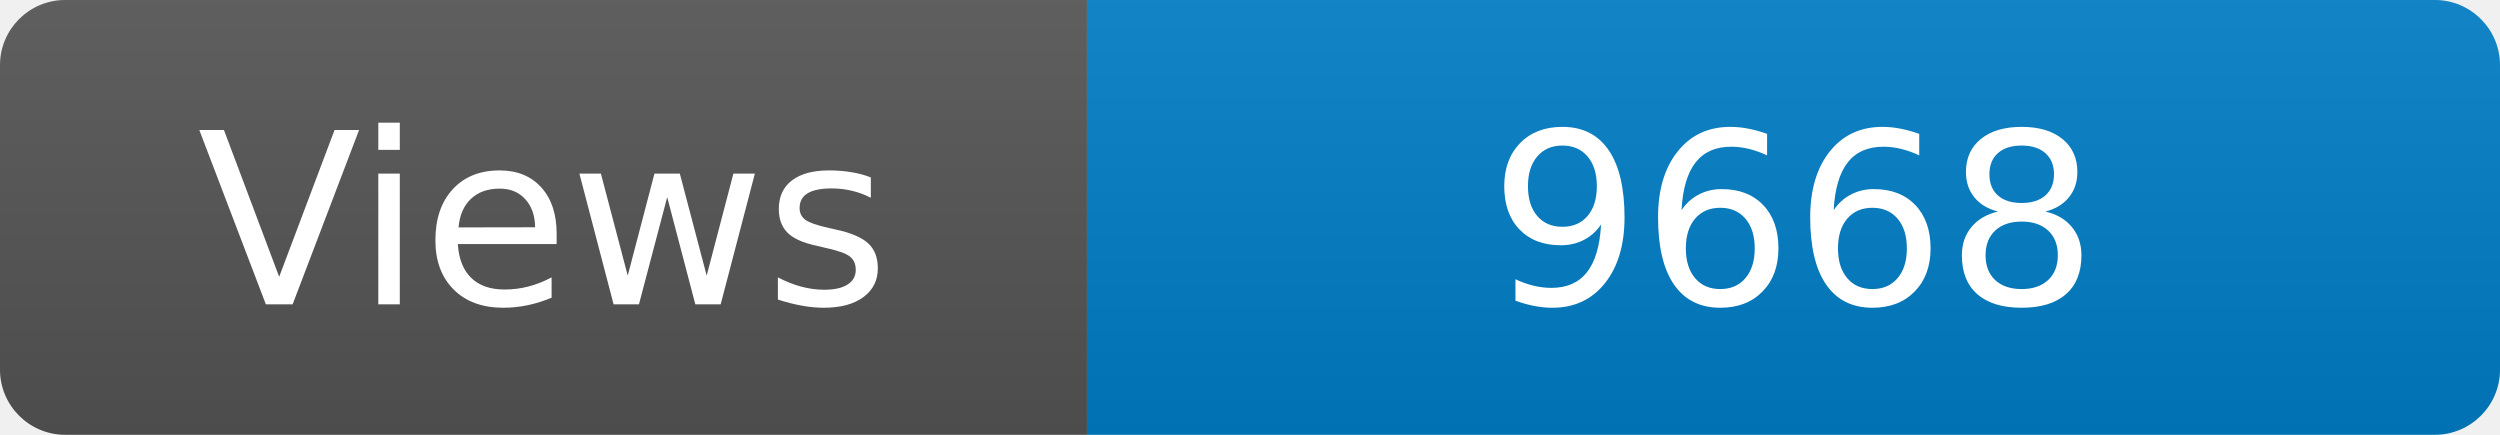
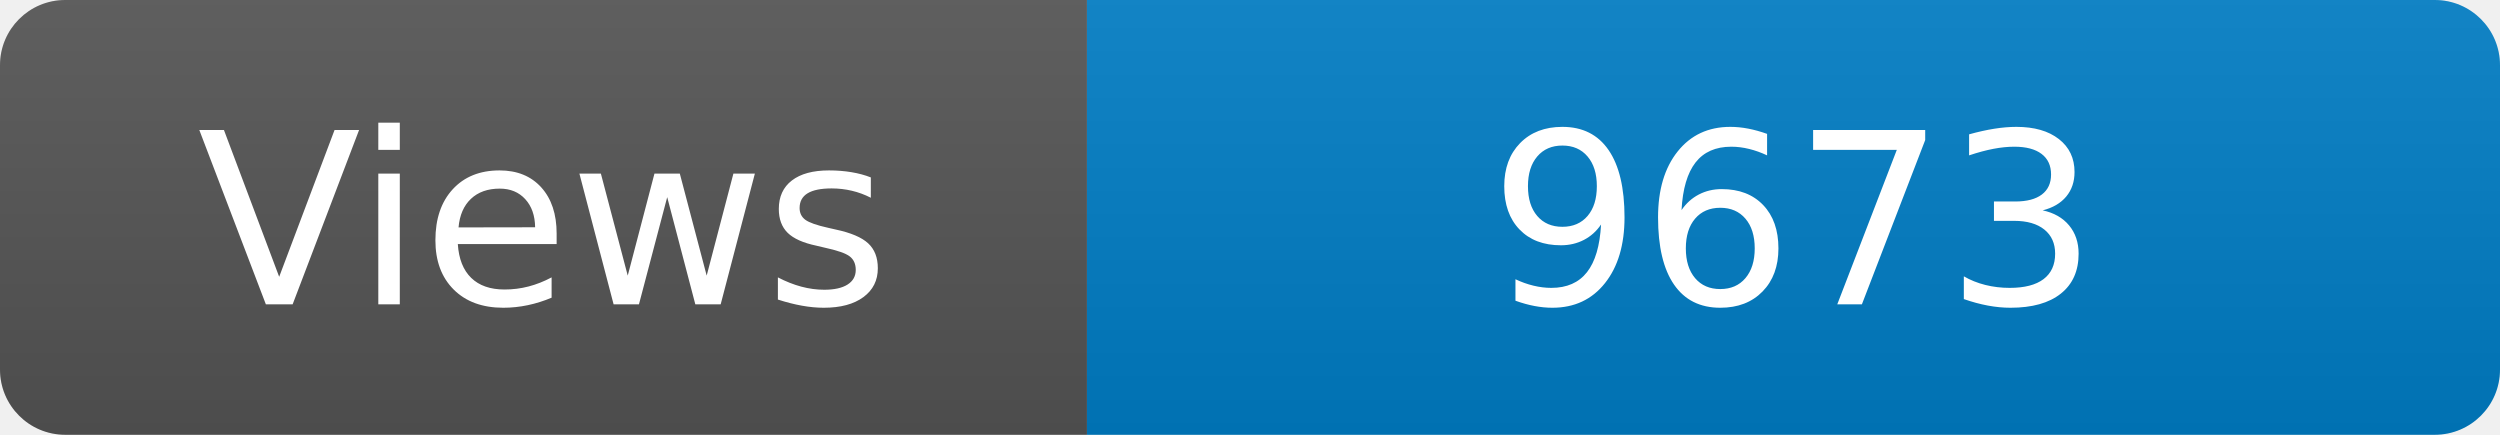
<svg xmlns="http://www.w3.org/2000/svg" width="115" height="20" role="img" aria-label="Maintained?: yes">
  <linearGradient id="s" x2="0" y2="100%">
    <stop offset="0" stop-color="#bbb" stop-opacity=".1" />
    <stop offset="1" stop-opacity=".1" />
  </linearGradient>
  <clipPath id="r">
    <rect width="115" height="20" rx="3" fill="#fff" />
  </clipPath>
  <g clip-path="url(#r)">
    <rect width="50" height="20" fill="#555" />
    <rect x="50" width="160" height="20" fill="#007ec6" />
    <rect width="115" height="20" fill="url(#s)" />
  </g>
  <g fill="#fff" text-anchor="middle" font-family="Verdana,Geneva,DejaVu Sans,sans-serif" font-size="110">
    <text x="250" y="140" transform="scale(.1)" fill="#fff">Views</text>
-     <text x="825" y="140" transform="scale(.1)" fill="#fff">9668</text>
+     <text x="825" y="140" transform="scale(.1)" fill="#fff">9673</text>
  </g>
</svg>
